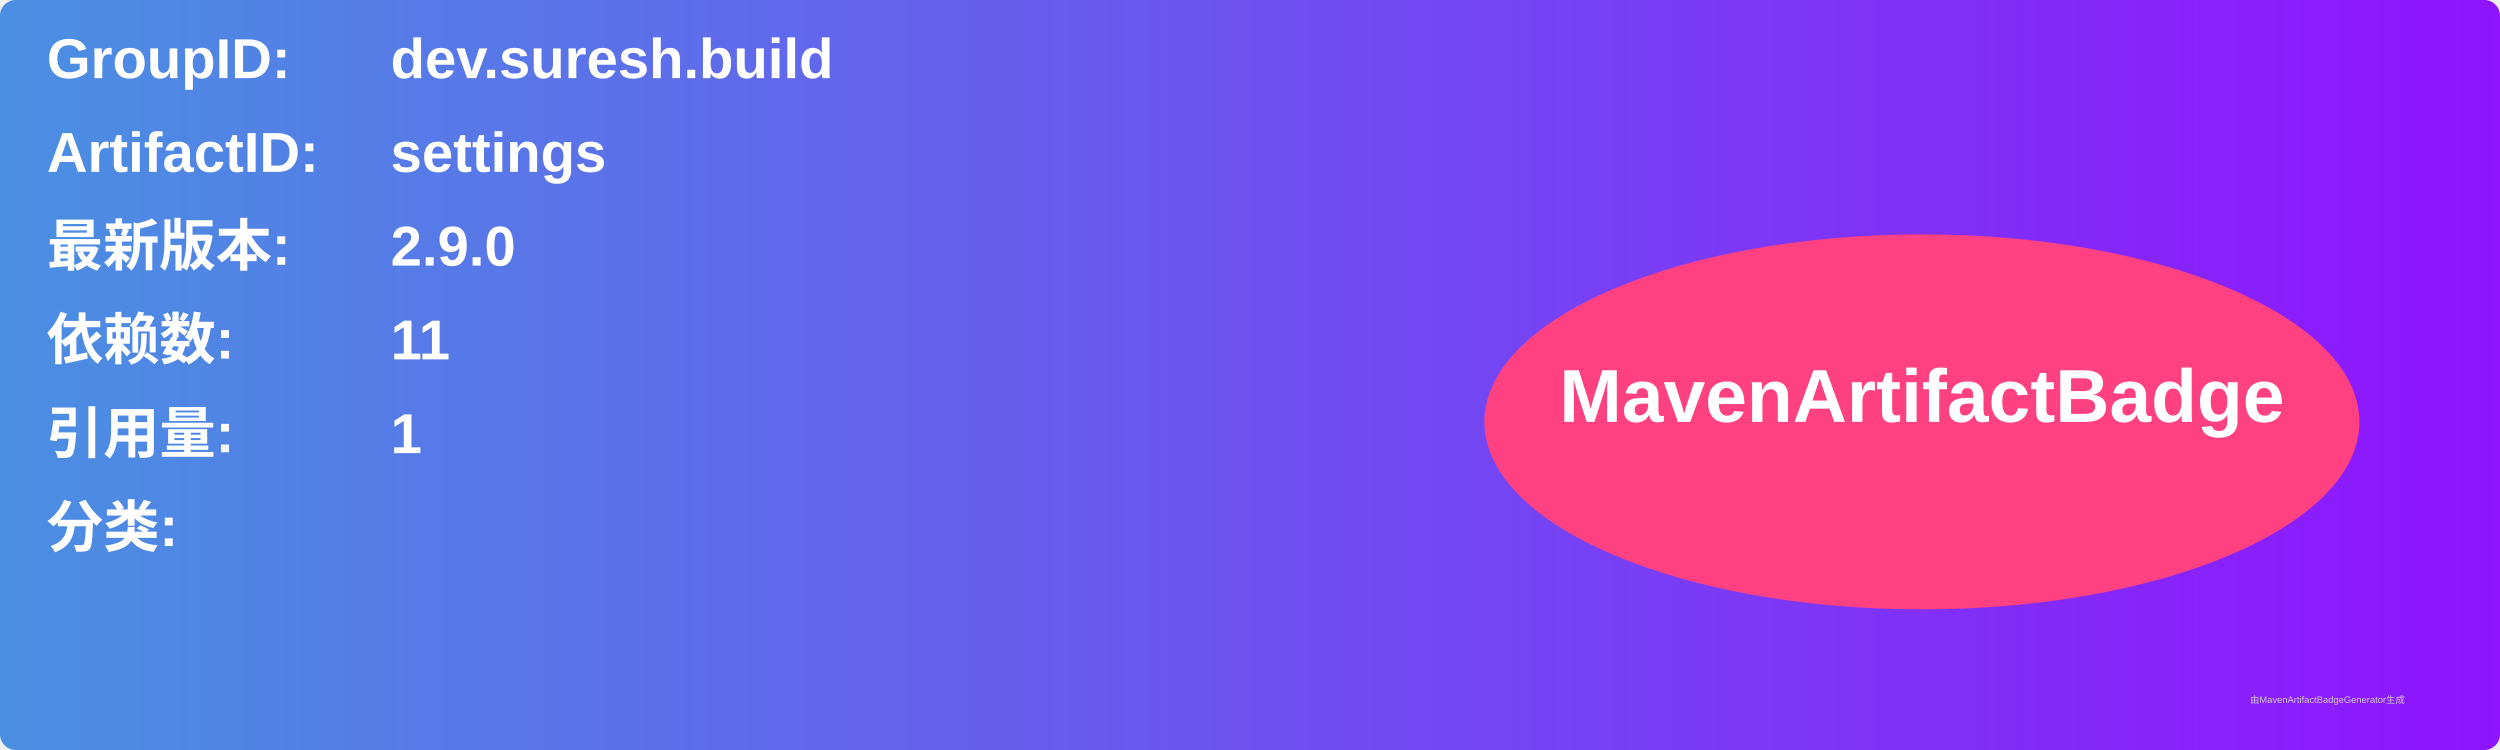
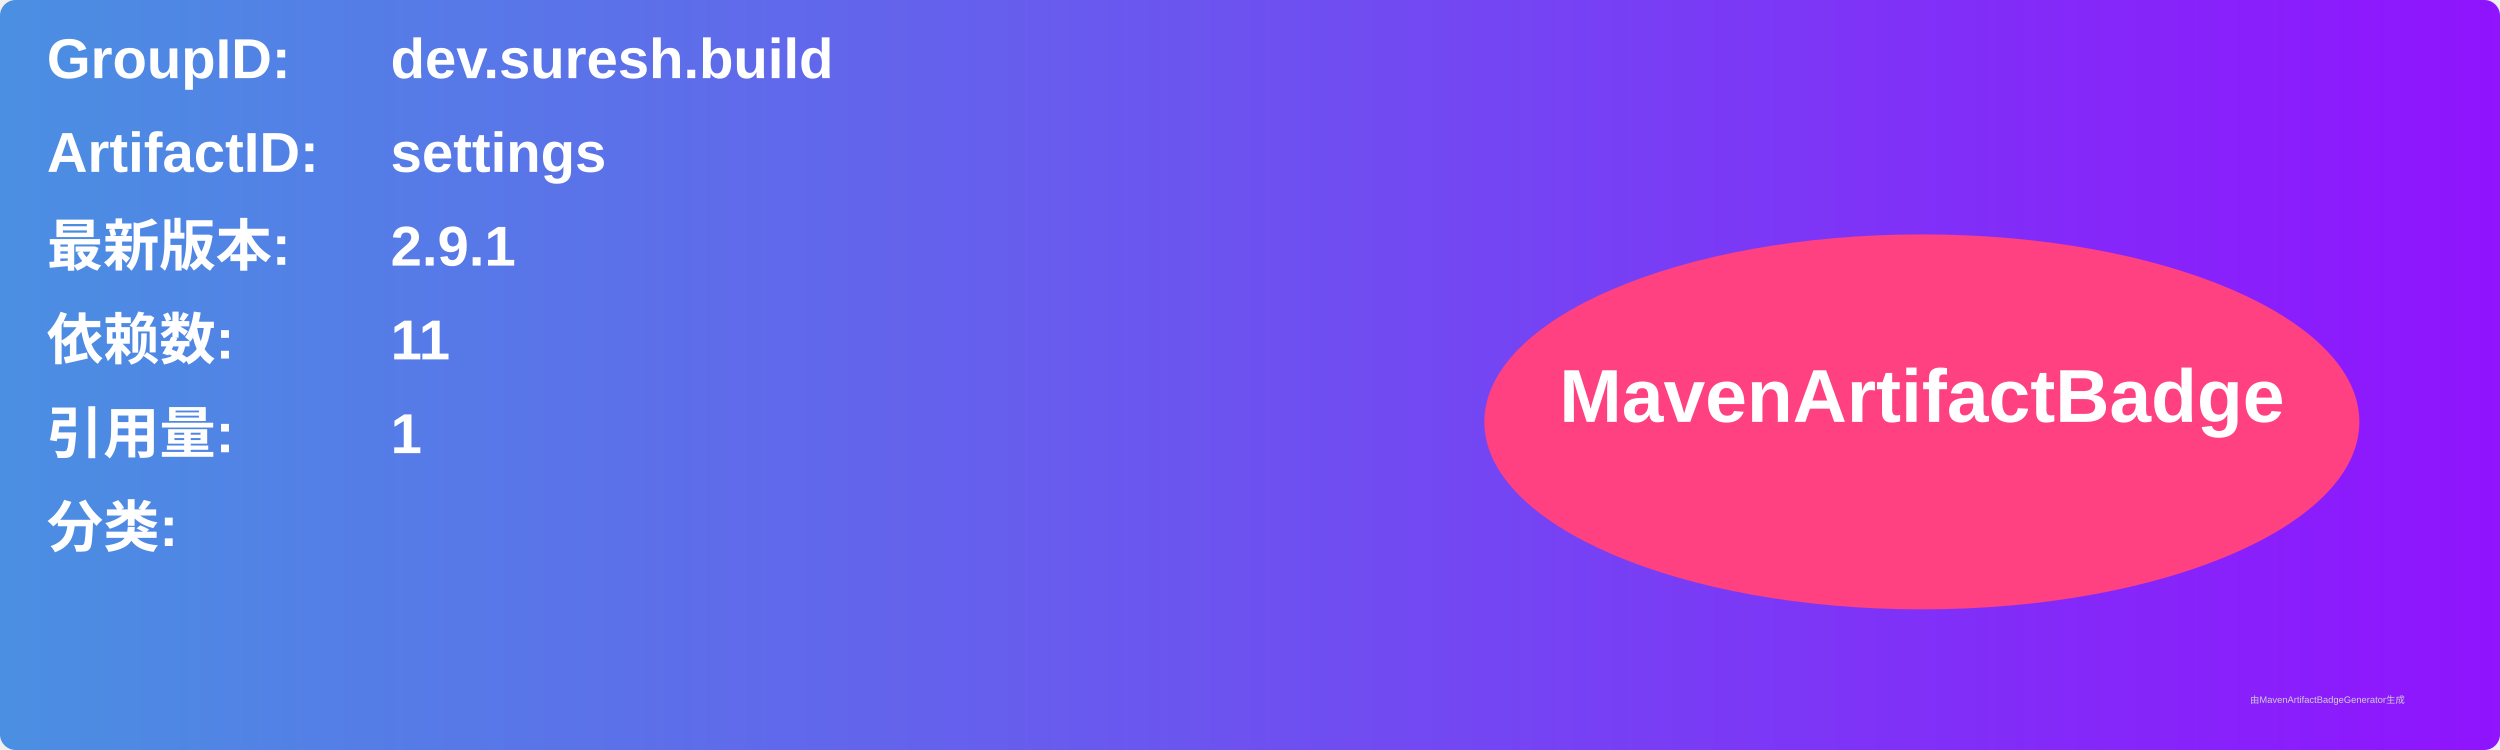
<svg xmlns="http://www.w3.org/2000/svg" width="800" height="240" viewBox="0 0 800 240">
  <linearGradient id="grad" x1="0%" y1="0%" x2="100%" y2="0%">
    <stop offset="0%" stop-color="#4a90e2" />
    <stop offset="100%" stop-color="#9013fe" />
  </linearGradient>
  <rect width="100%" height="100%" rx="5" ry="5" fill="url(#grad)" />
  <g transform="translate(15, 15)">
    <text x="0" y="10" font-family="Arial" font-size="18" fill="white" font-weight="bold" width="260">GroupID:</text>
    <text x="110" y="10" font-family="Arial" font-size="18" fill="white" font-weight="bold" width="460">dev.suresh.build</text>
    <text x="0" y="40" font-family="Arial" font-size="18" fill="white" font-weight="bold" width="260">ArtifactID:</text>
    <text x="110" y="40" font-family="Arial" font-size="18" fill="white" font-weight="bold" width="460">settings</text>
    <text x="0" y="70" font-family="Arial" font-size="18" fill="white" font-weight="bold">最新版本:</text>
    <text x="110" y="70" font-family="Arial" font-size="18" fill="white" font-weight="bold">
-       <tspan font-weight="bold">2.9.0</tspan>
+       <tspan font-weight="bold">2.9.1</tspan>
    </text>
    <text x="0" y="100" font-family="Arial" font-size="18" fill="white" font-weight="bold">依赖数: </text>
    <text x="110" y="100" font-family="Arial" font-size="18" fill="white">
      <tspan font-weight="bold">11</tspan>
    </text>
    <text x="0" y="130" font-family="Arial" font-size="18" fill="white" font-weight="bold">引用量: </text>
    <text x="110" y="130" font-family="Arial" font-size="18" fill="white">
      <tspan font-weight="bold">1</tspan>
    </text>
    <text x="0" y="160" font-family="Arial" font-size="18" fill="white" font-weight="bold">分类:</text>
    <text x="10" y="190" font-family="Arial" font-size="10" fill="white">
      <tspan font-weight="bold" />
    </text>
    <ellipse cx="600" cy="120" rx="140" ry="60" fill="#ff4081" />
    <text x="600" y="120" text-anchor="middle" font-family="Arial" font-size="24" fill="white" font-weight="bold">MavenArtifactBadge</text>
  </g>
  <text x="720" y="225" font-family="Arial" font-size="3" fill="#d0d0d0">由MavenArtifactBadgeGenerator生成</text>
</svg>
